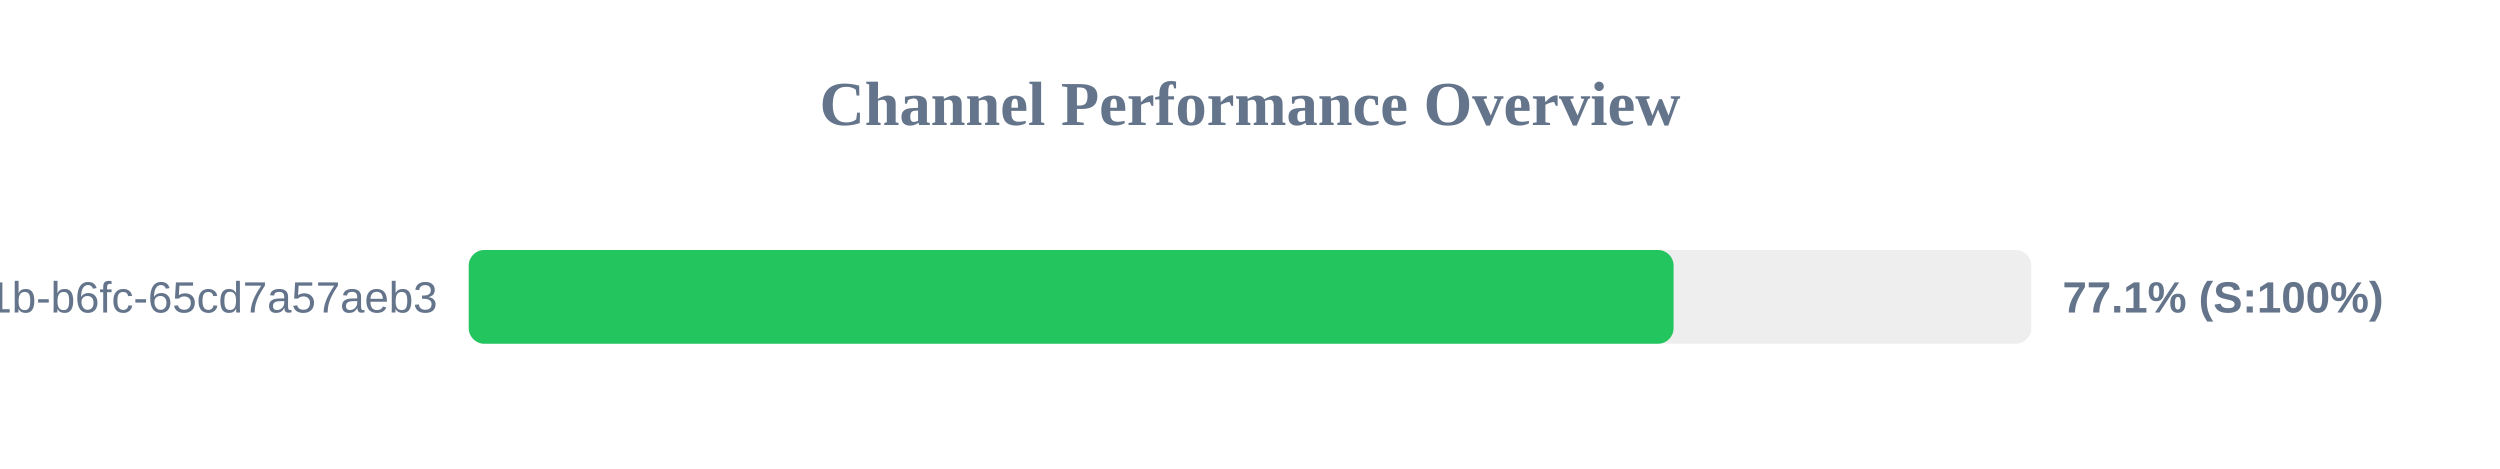
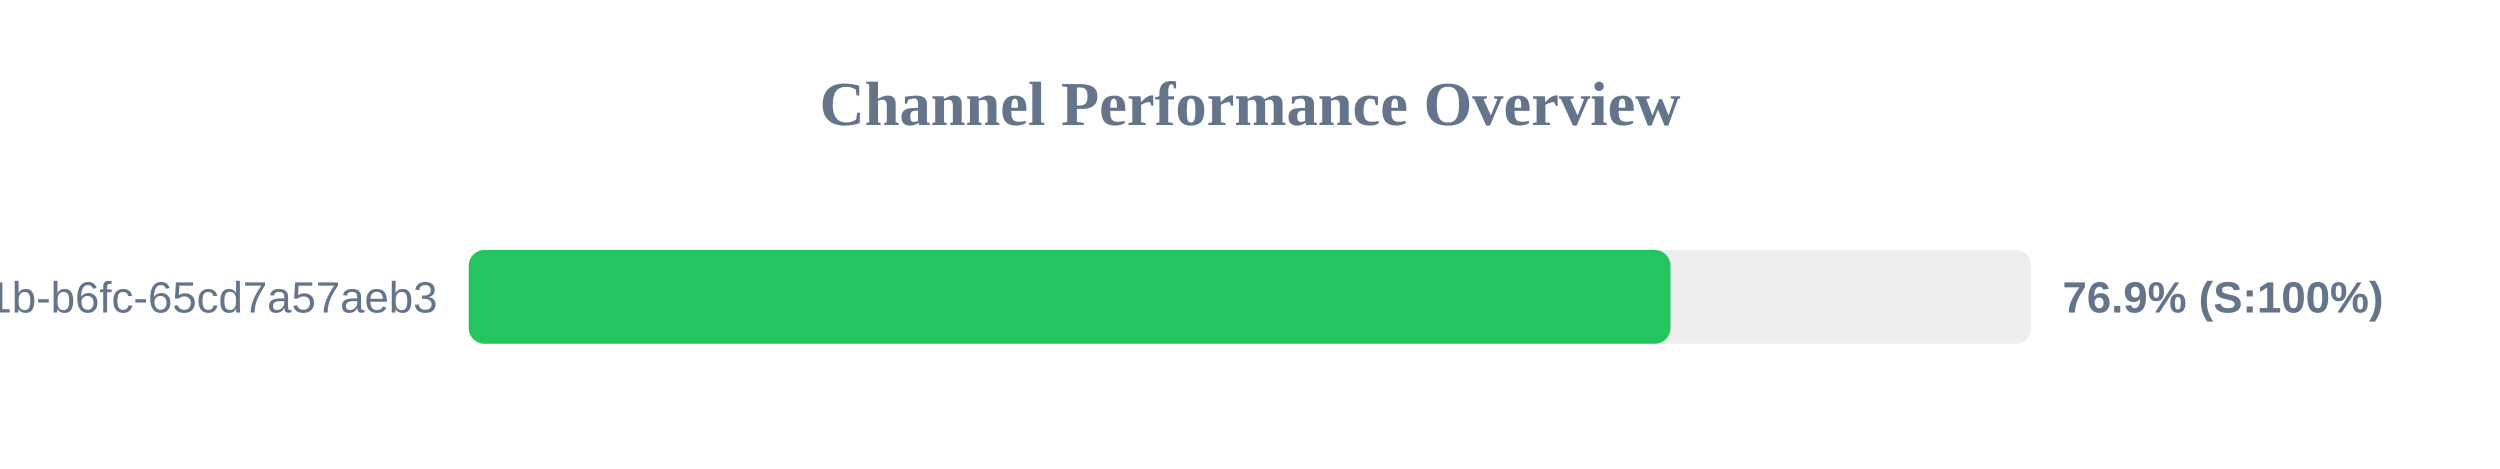
<svg xmlns="http://www.w3.org/2000/svg" width="800" height="150" version="1.1">
  <style>
        .row { font: 14px Arial; fill: #64748b; }
        .score { font: bold 14px Arial; fill: #64748b; }
    </style>
  <text x="400" y="40" text-anchor="middle" font-size="20px" font-weight="bold" fill="#64748b">Channel Performance Overview</text>
  <rect x="150" y="80" width="500" height="30" fill="#eee" rx="5" />
-   <rect x="150" y="80" width="385.55" height="30" fill="#22c55e" rx="5" />
+   <rect x="150" y="80" width="384.55" height="30" fill="#22c55e" rx="5" />
  <text x="140" y="100" text-anchor="end" class="row">?uuid=9c859345-959f-491b-b6fc-65cd7a57aeb3</text>
-   <text x="660" y="100" text-anchor="start" class="score">77.1% (S:100%)</text>
+   <text x="660" y="100" text-anchor="start" class="score">76.9% (S:100%)</text>
</svg>
